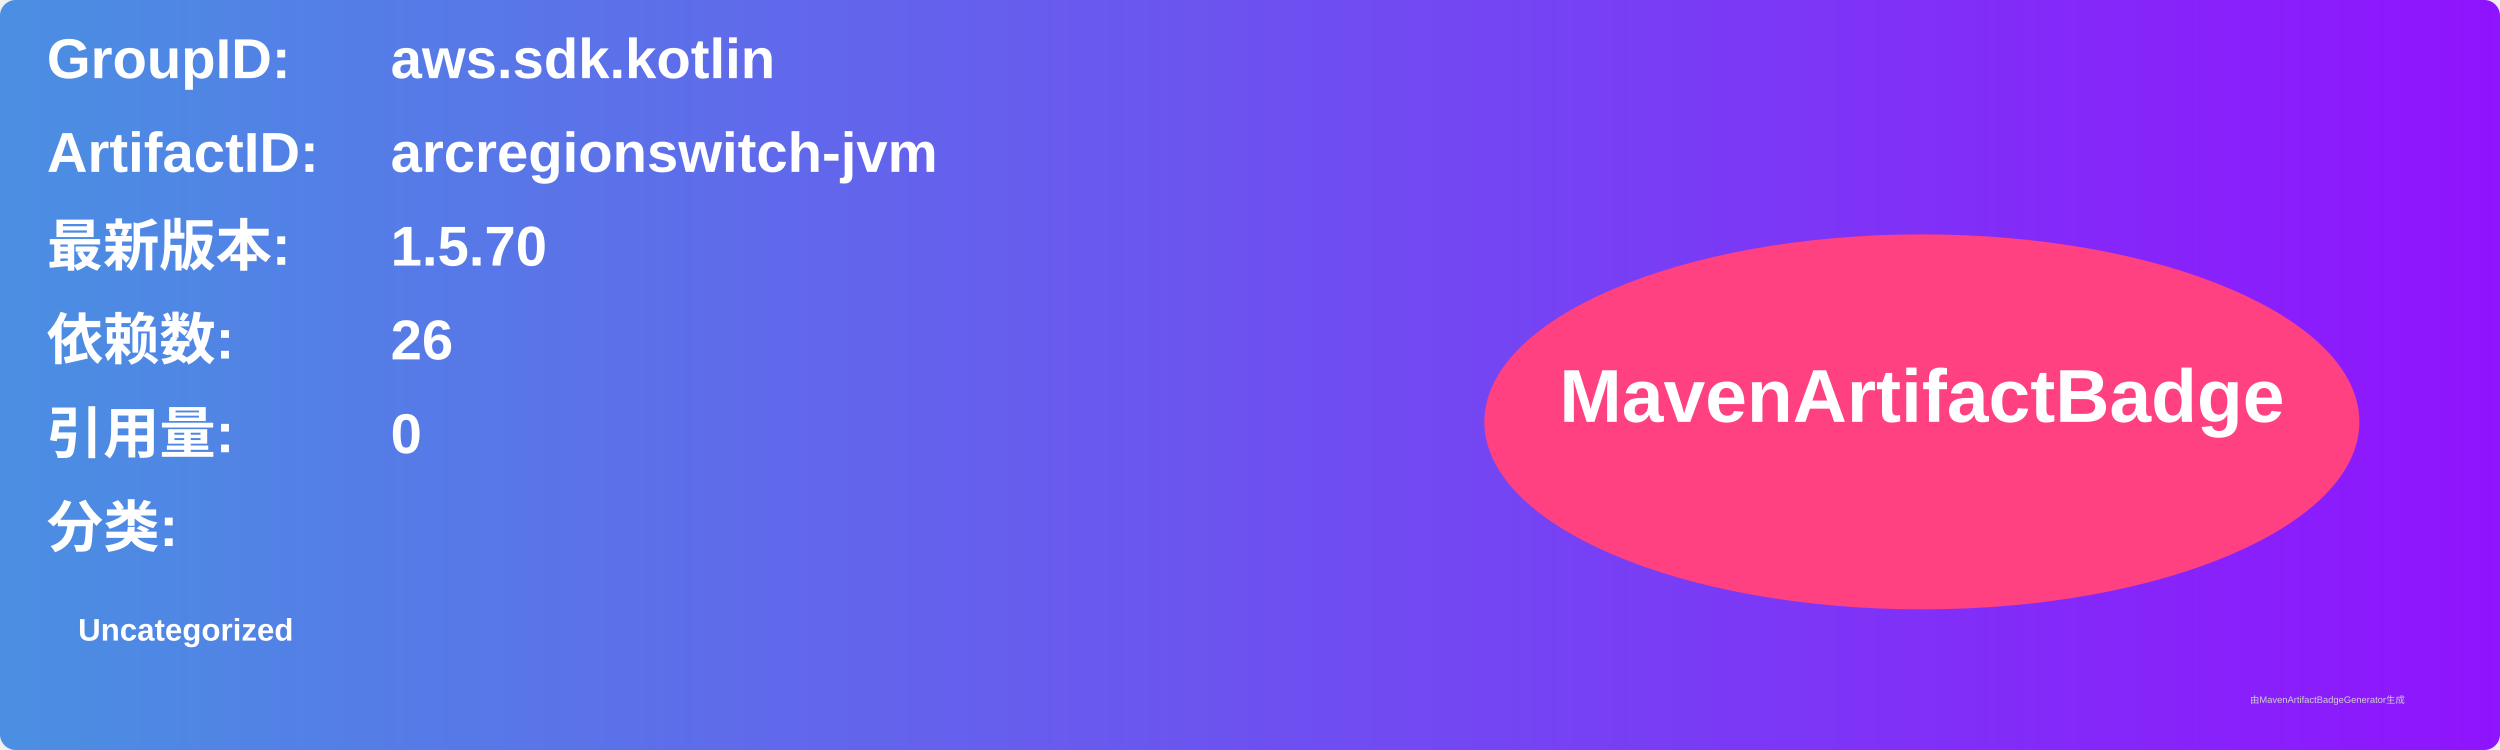
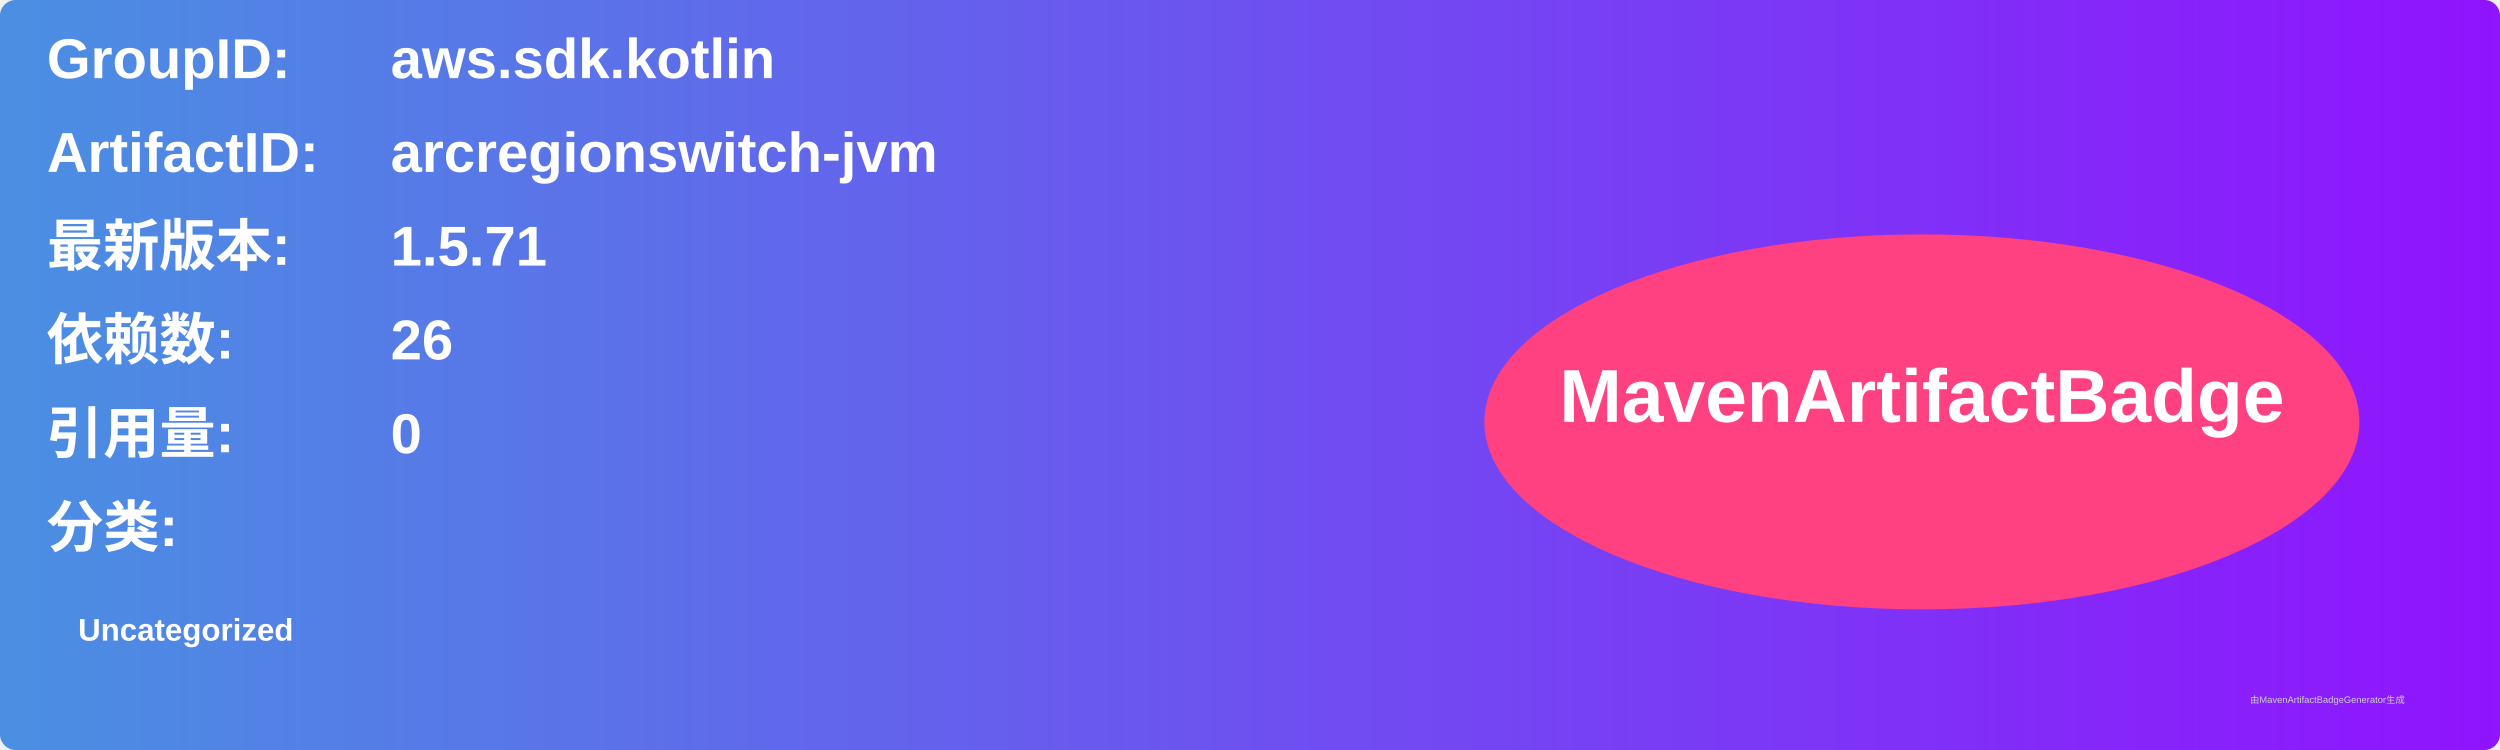
<svg xmlns="http://www.w3.org/2000/svg" width="800" height="240" viewBox="0 0 800 240">
  <linearGradient id="grad" x1="0%" y1="0%" x2="100%" y2="0%">
    <stop offset="0%" stop-color="#4a90e2" />
    <stop offset="100%" stop-color="#9013fe" />
  </linearGradient>
  <rect width="100%" height="100%" rx="5" ry="5" fill="url(#grad)" />
  <g transform="translate(15, 15)">
    <text x="0" y="10" font-family="Arial" font-size="18" fill="white" font-weight="bold" width="260">GroupID:</text>
    <text x="110" y="10" font-family="Arial" font-size="18" fill="white" font-weight="bold" width="460">aws.sdk.kotlin</text>
    <text x="0" y="40" font-family="Arial" font-size="18" fill="white" font-weight="bold" width="260">ArtifactID:</text>
    <text x="110" y="40" font-family="Arial" font-size="18" fill="white" font-weight="bold" width="460">arcregionswitch-jvm</text>
    <text x="0" y="70" font-family="Arial" font-size="18" fill="white" font-weight="bold">最新版本:</text>
    <text x="110" y="70" font-family="Arial" font-size="18" fill="white" font-weight="bold">
-       <tspan font-weight="bold">1.5.70</tspan>
+       <tspan font-weight="bold">1.5.71</tspan>
    </text>
    <text x="0" y="100" font-family="Arial" font-size="18" fill="white" font-weight="bold">依赖数: </text>
    <text x="110" y="100" font-family="Arial" font-size="18" fill="white">
      <tspan font-weight="bold">26</tspan>
    </text>
    <text x="0" y="130" font-family="Arial" font-size="18" fill="white" font-weight="bold">引用量: </text>
    <text x="110" y="130" font-family="Arial" font-size="18" fill="white">
      <tspan font-weight="bold">0</tspan>
    </text>
    <text x="0" y="160" font-family="Arial" font-size="18" fill="white" font-weight="bold">分类:</text>
    <text x="10" y="190" font-family="Arial" font-size="10" fill="white">
      <tspan font-weight="bold">Uncategorized</tspan>
    </text>
    <ellipse cx="600" cy="120" rx="140" ry="60" fill="#ff4081" />
    <text x="600" y="120" text-anchor="middle" font-family="Arial" font-size="24" fill="white" font-weight="bold">MavenArtifactBadge</text>
  </g>
  <text x="720" y="225" font-family="Arial" font-size="3" fill="#d0d0d0">由MavenArtifactBadgeGenerator生成</text>
</svg>
